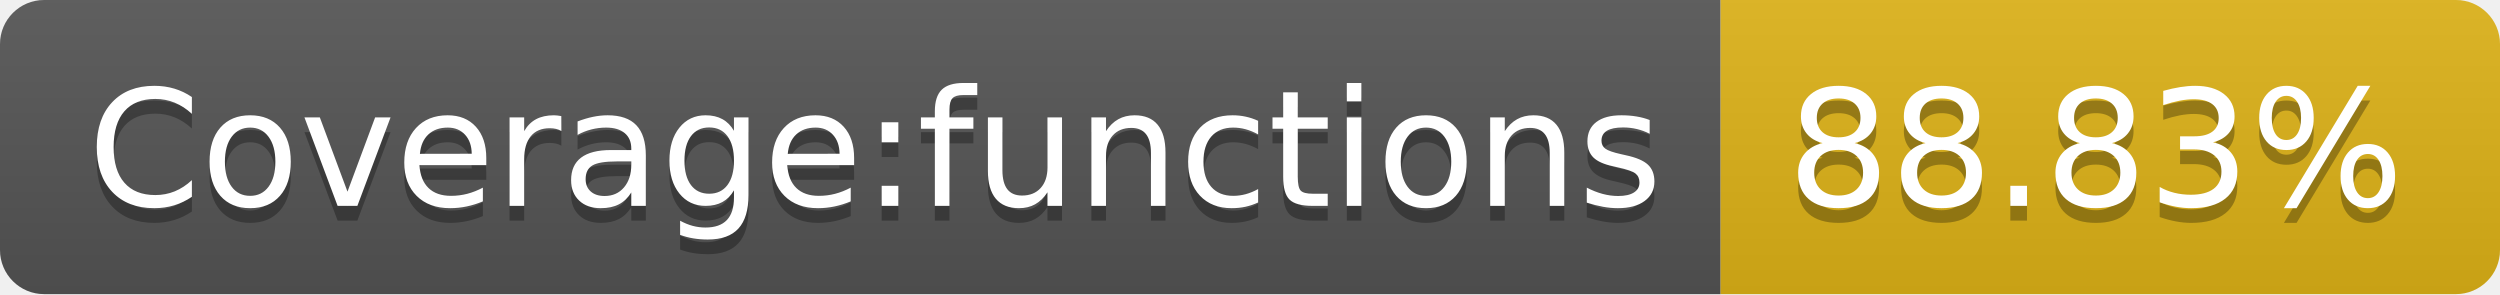
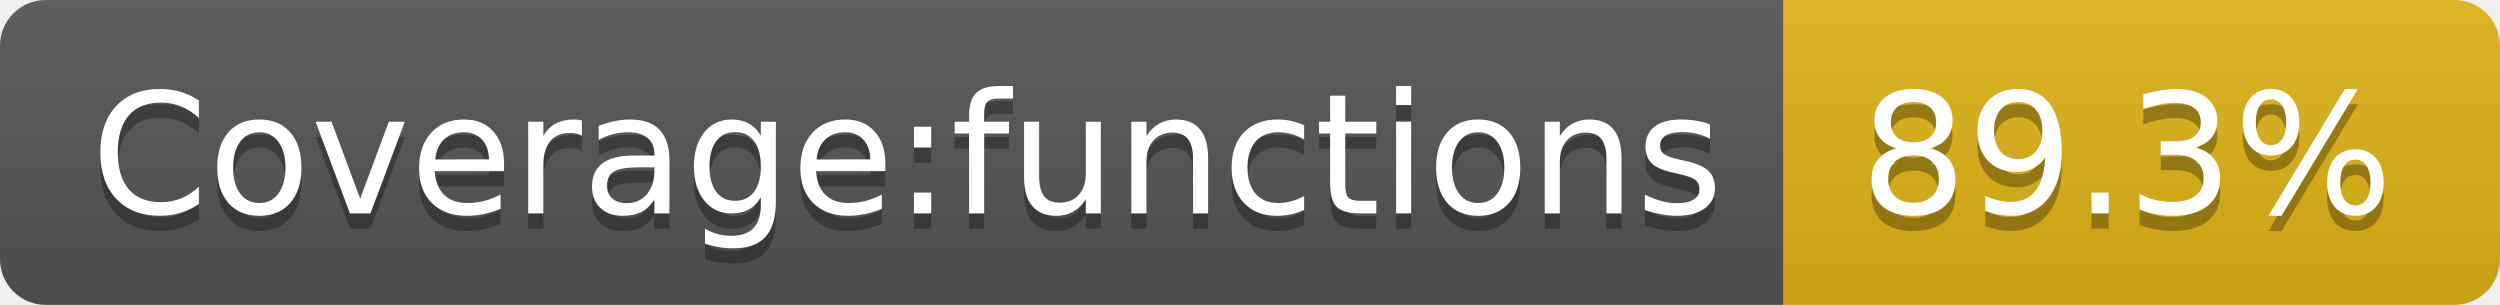
- <svg xmlns="http://www.w3.org/2000/svg" width="170" height="20" role="img" aria-label="Coverage:functions: 88.83%">
+ <svg xmlns="http://www.w3.org/2000/svg" width="164" height="20" role="img" aria-label="Coverage:functions: 89.3%">
  <linearGradient id="s" x2="0" y2="100%">
    <stop offset="0" stop-color="#bbb" stop-opacity=".1" />
    <stop offset="1" stop-opacity=".1" />
  </linearGradient>
  <clipPath id="r">
-     <rect width="170" height="20" rx="3" fill="#fff" />
+     <rect width="164" height="20" rx="3" fill="#fff" />
  </clipPath>
  <g clip-path="url(#r)">
    <rect width="117" height="20" fill="#555" />
-     <rect x="117" width="53" height="20" fill="#dfb317" />
-     <rect width="170" height="20" fill="url(#s)" />
+     <rect x="117" width="47" height="20" fill="#dfb317" />
+     <rect width="164" height="20" fill="url(#s)" />
  </g>
  <g fill="#fff" text-anchor="middle" font-family="Verdana,Geneva,DejaVu Sans,sans-serif" text-rendering="geometricPrecision" font-size="110">
    <text aria-hidden="true" x="595" y="150" fill="#010101" fill-opacity=".3" transform="scale(.1)" textLength="1070">Coverage:functions</text>
    <text x="595" y="140" transform="scale(.1)" fill="#fff" textLength="1070">Coverage:functions</text>
-     <text aria-hidden="true" x="1425" y="150" fill="#010101" fill-opacity=".3" transform="scale(.1)" textLength="430">88.83%</text>
-     <text x="1425" y="140" transform="scale(.1)" fill="#fff" textLength="430">88.83%</text>
+     <text aria-hidden="true" x="1395" y="150" fill="#010101" fill-opacity=".3" transform="scale(.1)" textLength="370">89.3%</text>
+     <text x="1395" y="140" transform="scale(.1)" fill="#fff" textLength="370">89.3%</text>
  </g>
</svg>
